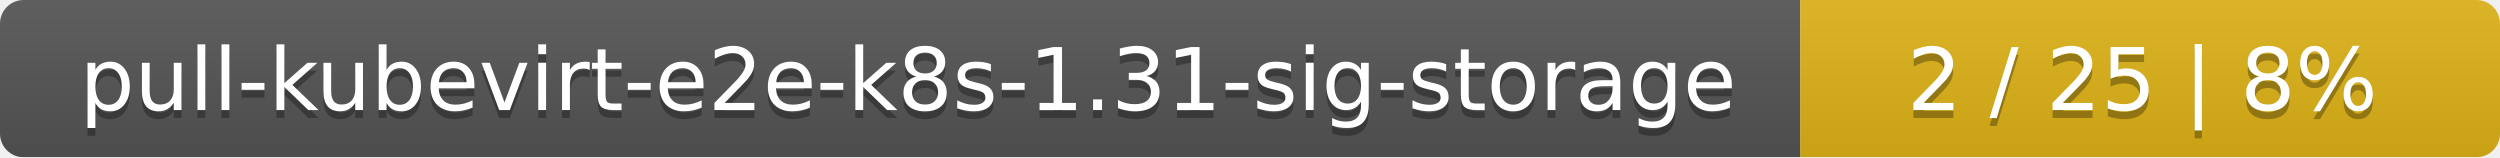
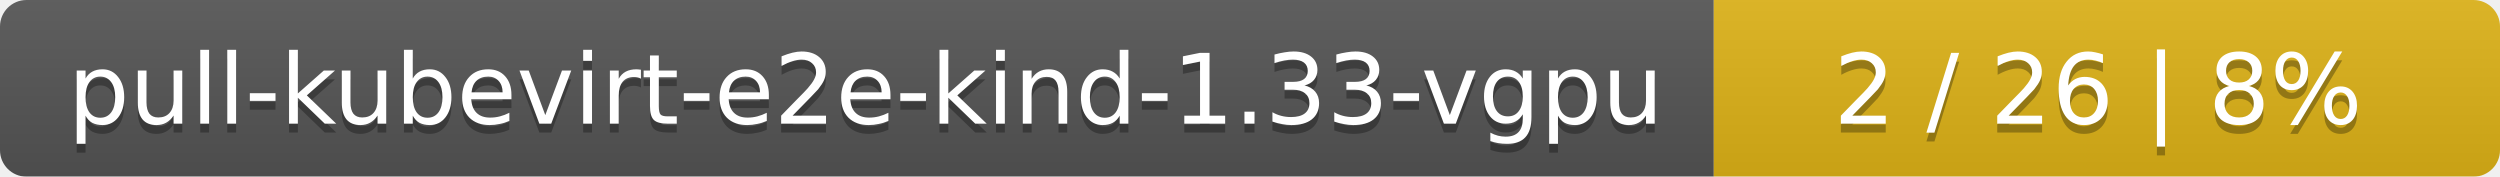
- <svg xmlns="http://www.w3.org/2000/svg" width="318" height="20">
+ <svg xmlns="http://www.w3.org/2000/svg" width="283" height="20">
  <linearGradient id="smooth" x2="0" y2="100%">
    <stop offset="0" stop-color="#bbb" stop-opacity=".1" />
    <stop offset="1" stop-opacity=".1" />
  </linearGradient>
  <mask id="round">
-     <rect width="318" height="20" rx="3" fill="#fff" />
+     <rect width="283" height="20" rx="3" fill="#fff" />
  </mask>
  <g mask="url(#round)">
-     <rect width="229" height="20" fill="#555" />
-     <rect x="229" width="89" height="20" fill="#dfb317" />
-     <rect width="318" height="20" fill="url(#smooth)" />
+     <rect width="194" height="20" fill="#555" />
+     <rect x="194" width="89" height="20" fill="#dfb317" />
+     <rect width="283" height="20" fill="url(#smooth)" />
  </g>
  <g fill="#fff" text-anchor="middle" font-family="DejaVu Sans,Verdana,Geneva,sans-serif" font-size="11">
-     <text x="115.5" y="15" fill="#010101" fill-opacity=".3">pull-kubevirt-e2e-k8s-1.31-sig-storage</text>
-     <text x="115.5" y="14">pull-kubevirt-e2e-k8s-1.31-sig-storage</text>
-     <text x="272.5" y="15" fill="#010101" fill-opacity=".3">2 / 25    |    8%</text>
-     <text x="272.5" y="14">2 / 25    |    8%</text>
+     <text x="98" y="15" fill="#010101" fill-opacity=".3">pull-kubevirt-e2e-kind-1.33-vgpu</text>
+     <text x="98" y="14">pull-kubevirt-e2e-kind-1.33-vgpu</text>
+     <text x="237.5" y="15" fill="#010101" fill-opacity=".3">2 / 26    |    8%</text>
+     <text x="237.5" y="14">2 / 26    |    8%</text>
  </g>
</svg>
